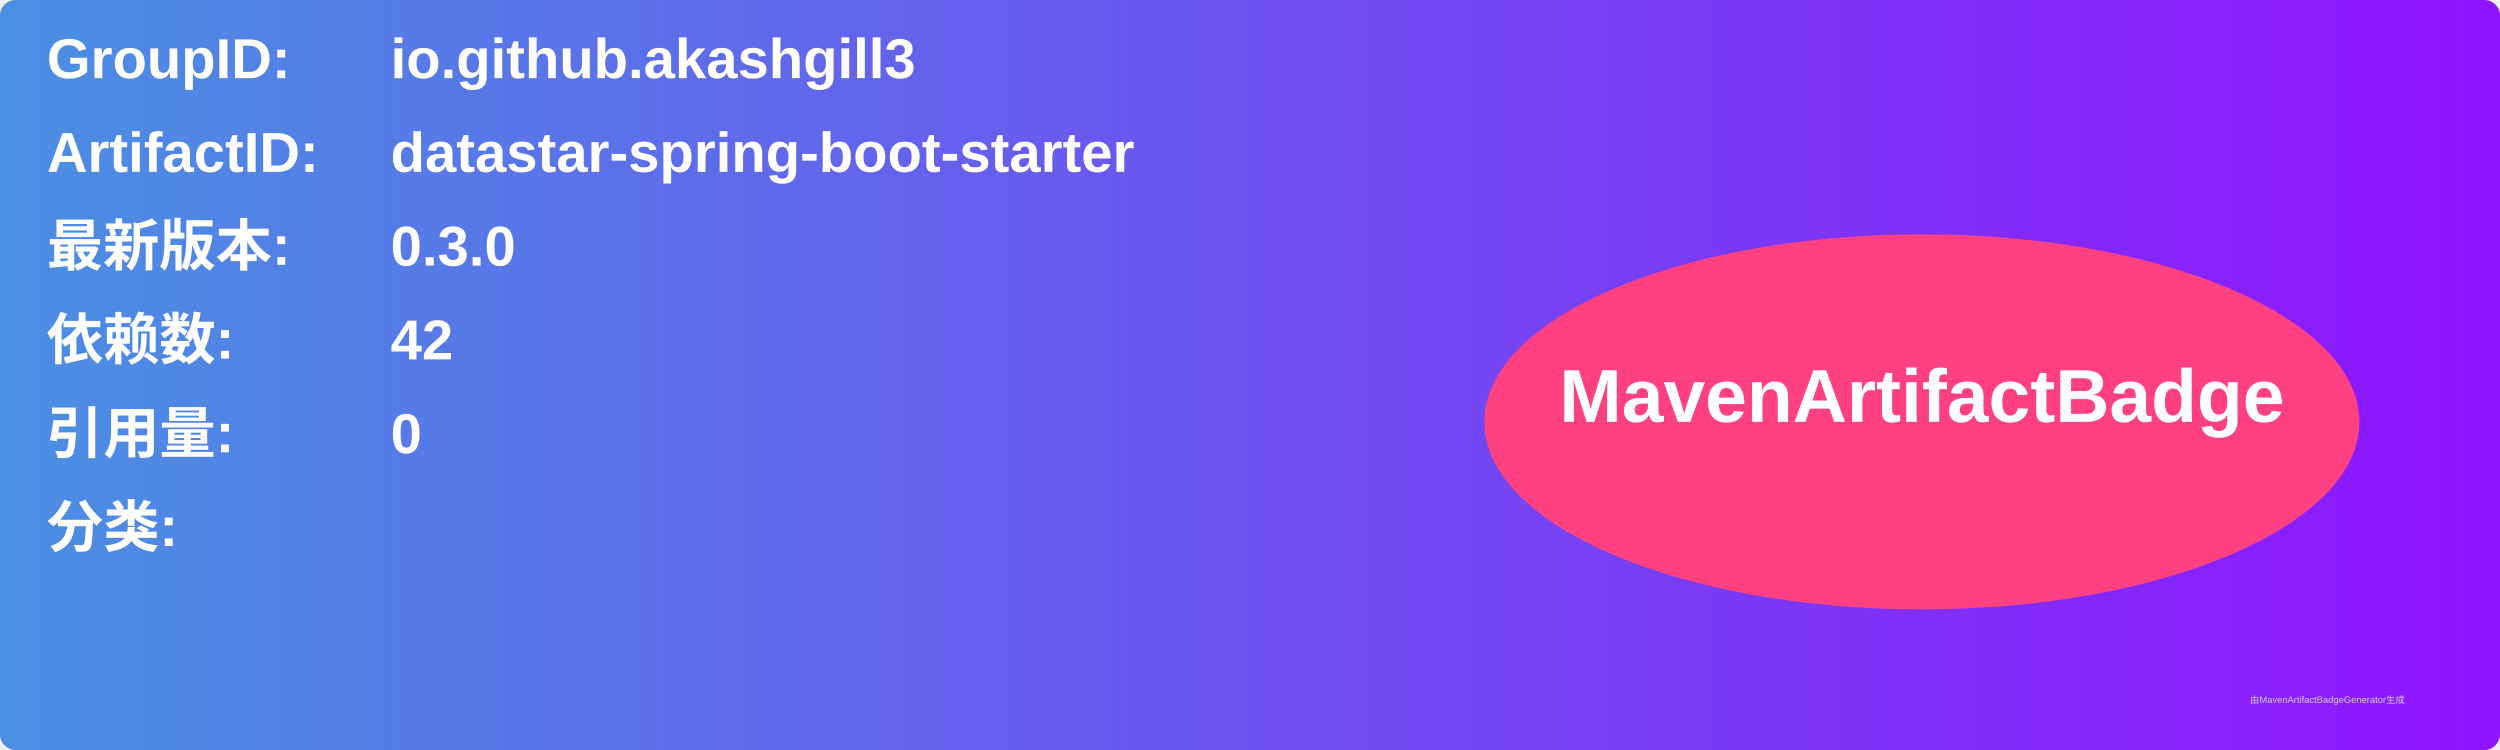
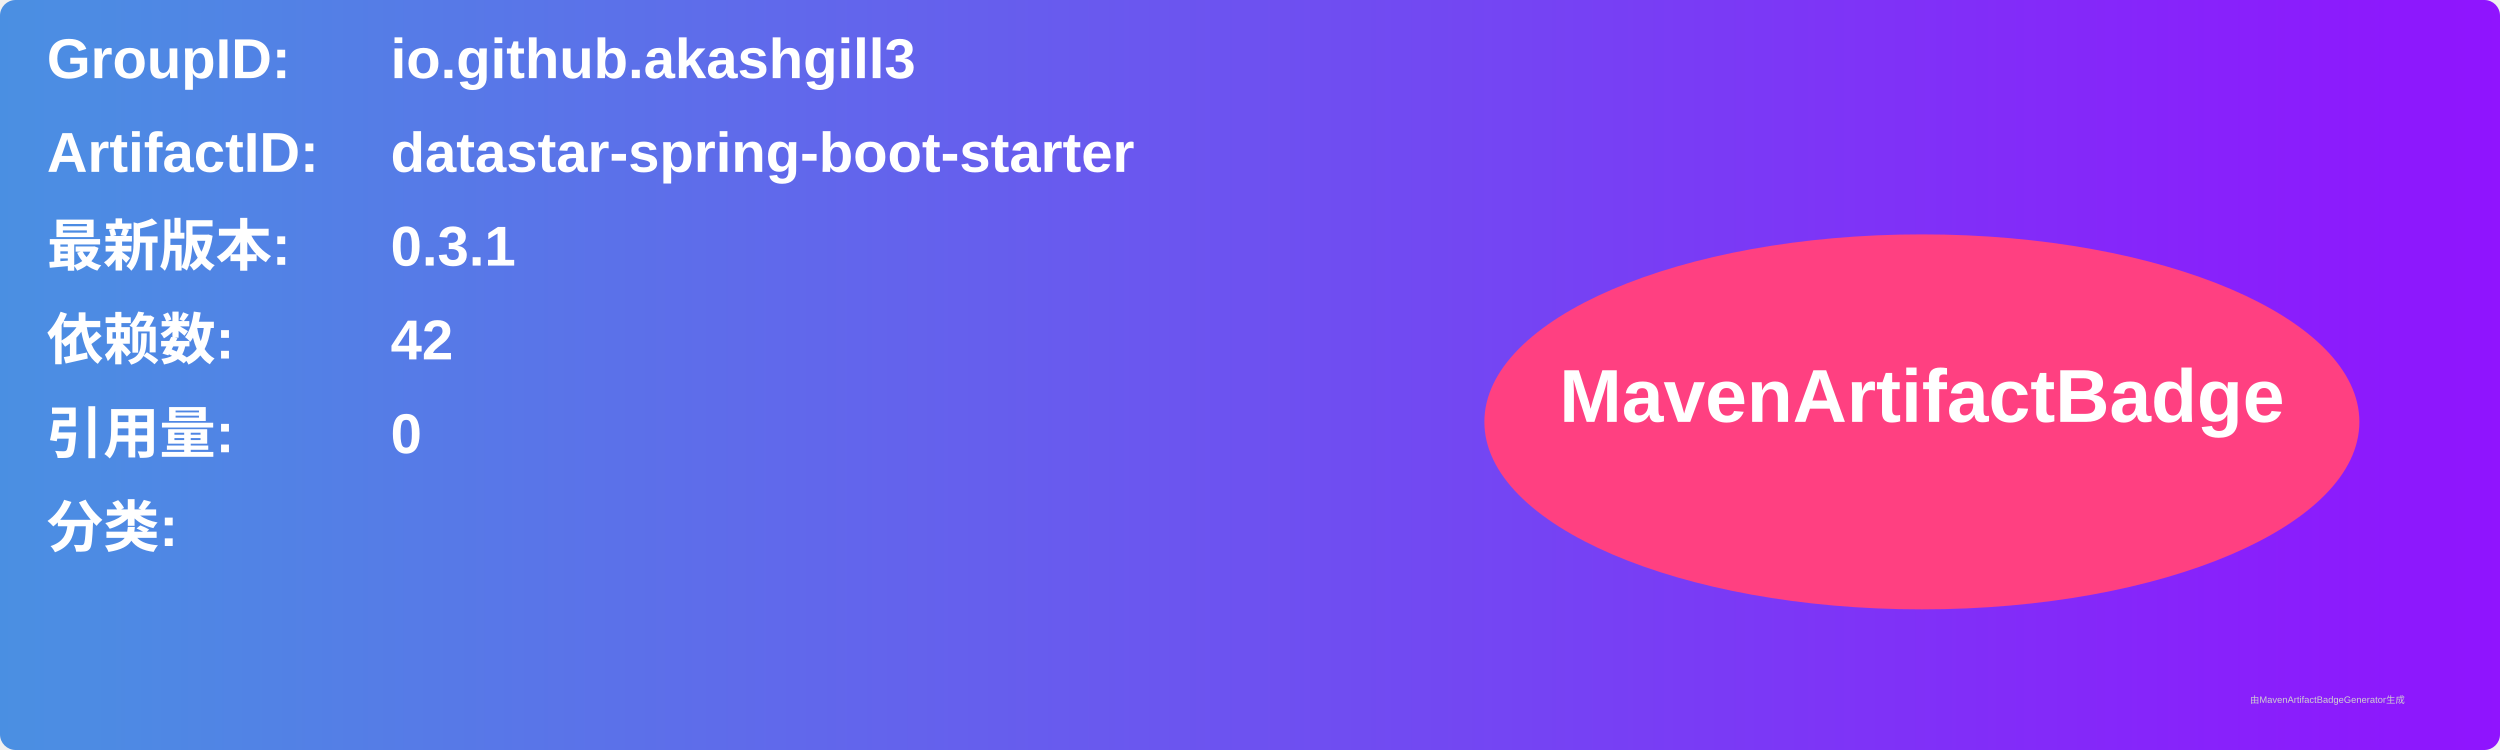
<svg xmlns="http://www.w3.org/2000/svg" width="800" height="240" viewBox="0 0 800 240">
  <linearGradient id="grad" x1="0%" y1="0%" x2="100%" y2="0%">
    <stop offset="0%" stop-color="#4a90e2" />
    <stop offset="100%" stop-color="#9013fe" />
  </linearGradient>
  <rect width="100%" height="100%" rx="5" ry="5" fill="url(#grad)" />
  <g transform="translate(15, 15)">
    <text x="0" y="10" font-family="Arial" font-size="18" fill="white" font-weight="bold" width="260">GroupID:</text>
    <text x="110" y="10" font-family="Arial" font-size="18" fill="white" font-weight="bold" width="460">io.github.akashgill3</text>
    <text x="0" y="40" font-family="Arial" font-size="18" fill="white" font-weight="bold" width="260">ArtifactID:</text>
    <text x="110" y="40" font-family="Arial" font-size="18" fill="white" font-weight="bold" width="460">datastar-spring-boot-starter</text>
    <text x="0" y="70" font-family="Arial" font-size="18" fill="white" font-weight="bold">最新版本:</text>
    <text x="110" y="70" font-family="Arial" font-size="18" fill="white" font-weight="bold">
-       <tspan font-weight="bold">0.3.0</tspan>
+       <tspan font-weight="bold">0.3.1</tspan>
    </text>
    <text x="0" y="100" font-family="Arial" font-size="18" fill="white" font-weight="bold">依赖数: </text>
    <text x="110" y="100" font-family="Arial" font-size="18" fill="white">
      <tspan font-weight="bold">42</tspan>
    </text>
    <text x="0" y="130" font-family="Arial" font-size="18" fill="white" font-weight="bold">引用量: </text>
    <text x="110" y="130" font-family="Arial" font-size="18" fill="white">
      <tspan font-weight="bold">0</tspan>
    </text>
    <text x="0" y="160" font-family="Arial" font-size="18" fill="white" font-weight="bold">分类:</text>
    <text x="10" y="190" font-family="Arial" font-size="10" fill="white">
      <tspan font-weight="bold" />
    </text>
    <ellipse cx="600" cy="120" rx="140" ry="60" fill="#ff4081" />
    <text x="600" y="120" text-anchor="middle" font-family="Arial" font-size="24" fill="white" font-weight="bold">MavenArtifactBadge</text>
  </g>
  <text x="720" y="225" font-family="Arial" font-size="3" fill="#d0d0d0">由MavenArtifactBadgeGenerator生成</text>
</svg>
